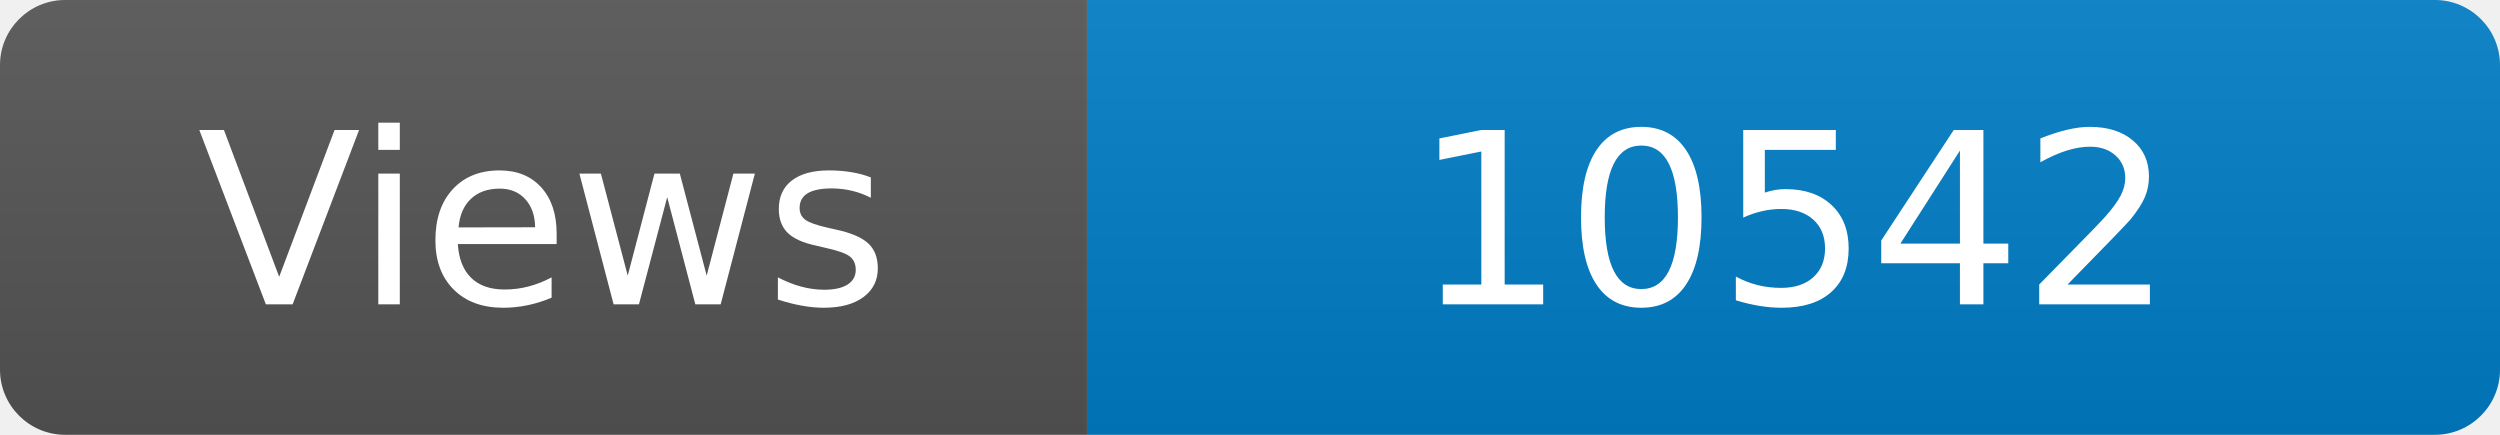
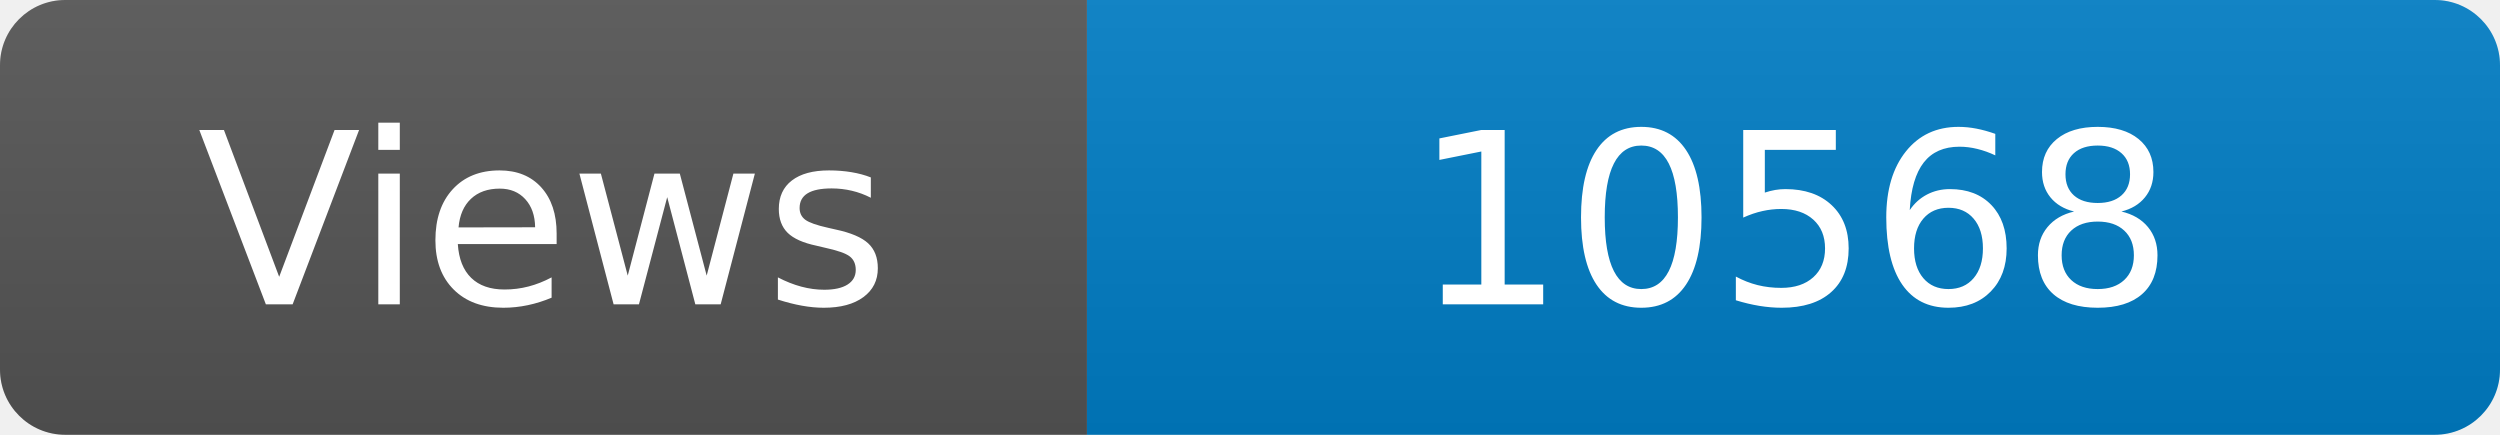
<svg xmlns="http://www.w3.org/2000/svg" width="115" height="20" role="img" aria-label="Maintained?: yes">
  <linearGradient id="s" x2="0" y2="100%">
    <stop offset="0" stop-color="#bbb" stop-opacity=".1" />
    <stop offset="1" stop-opacity=".1" />
  </linearGradient>
  <clipPath id="r">
    <rect width="115" height="20" rx="3" fill="#fff" />
  </clipPath>
  <g clip-path="url(#r)">
    <rect width="50" height="20" fill="#555" />
    <rect x="50" width="160" height="20" fill="#007ec6" />
    <rect width="115" height="20" fill="url(#s)" />
  </g>
  <g fill="#fff" text-anchor="middle" font-family="Verdana,Geneva,DejaVu Sans,sans-serif" font-size="110">
    <text x="250" y="140" transform="scale(.1)" fill="#fff">Views</text>
-     <text x="825" y="140" transform="scale(.1)" fill="#fff">10542</text>
+     <text x="825" y="140" transform="scale(.1)" fill="#fff">10568</text>
  </g>
</svg>
